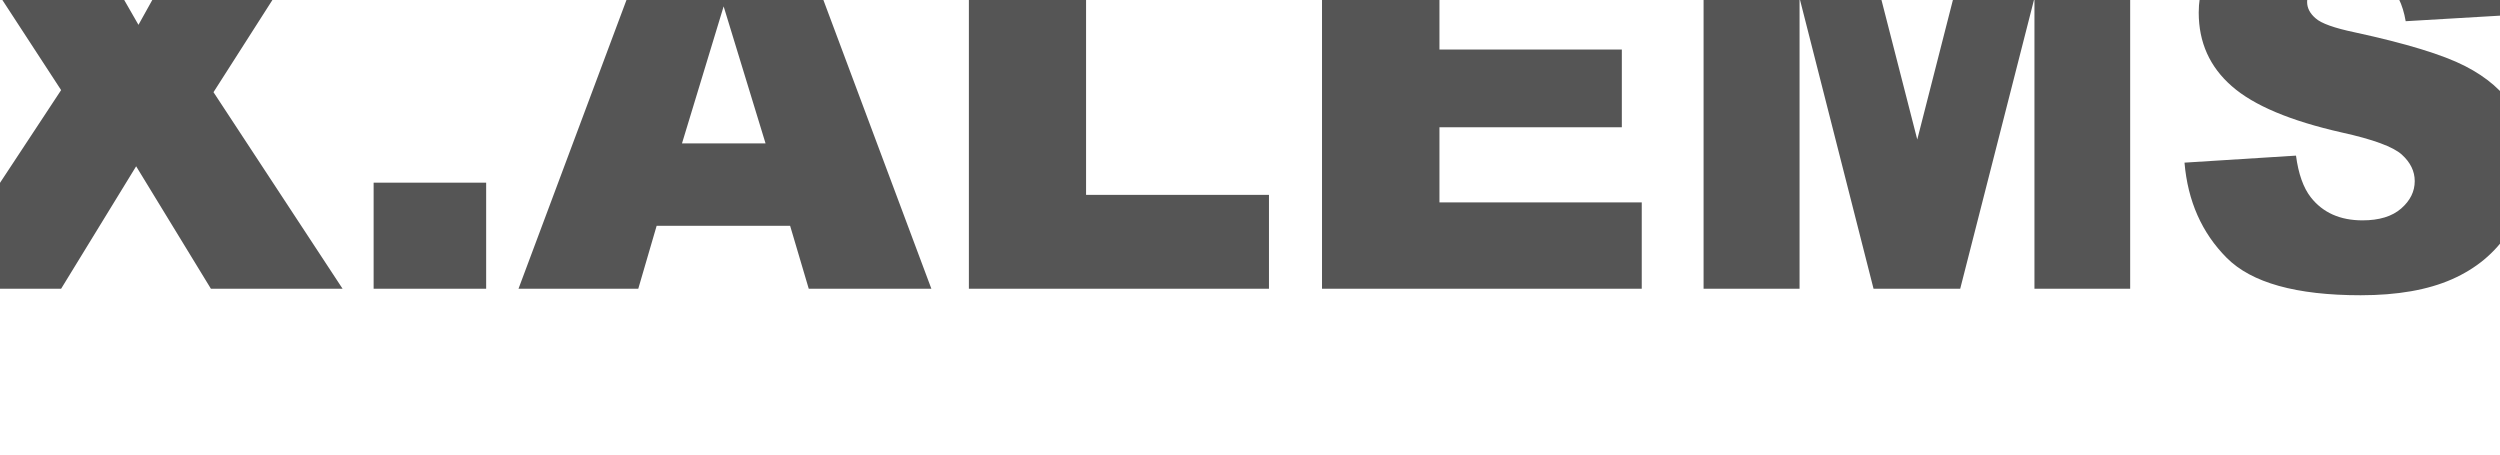
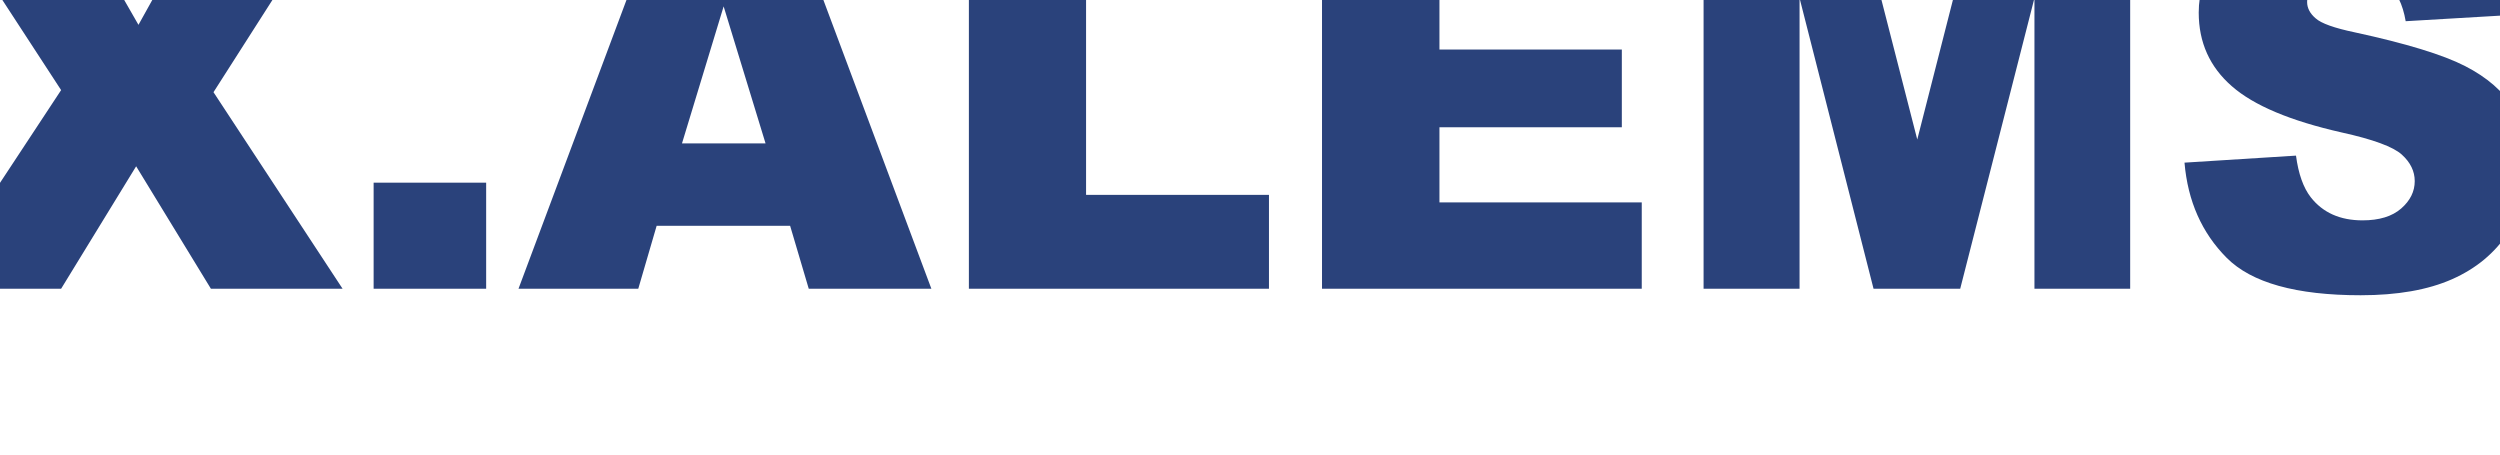
- <svg xmlns="http://www.w3.org/2000/svg" viewBox="0 0 264 48" fill-rule="nonzero" stroke-linejoin="round" stroke-miterlimit="2" fill="#555">
+ <svg xmlns="http://www.w3.org/2000/svg" viewBox="0 0 264 48" fill-rule="nonzero" stroke-linejoin="round" stroke-miterlimit="2" fill="#2a427b">
  <path d="M-6.112-9.759H7.52l7.102 12.382 6.885-12.382h13.495L22.545 9.735l13.632 20.756H22.272L14.377 17.56 6.454 30.491H-7.369L6.454 9.515-6.112-9.759zm45.567 29.048h11.883v11.202H39.455zm43.982 4.558H69.341l-1.94 6.644H54.753l15.052-40.25h13.496l15.052 40.25H85.404l-1.967-6.644zm-2.595-8.704L76.416.674l-4.398 14.469h8.824zm21.472-24.902h12.375V20.58h19.314v9.911h-31.689v-40.25zm37.29 0h33.164v8.594h-20.762v6.397h19.259v8.209h-19.259v7.935h21.363v9.115h-33.765v-40.25zm40.294 0h16.282l6.283 24.491 6.256-24.491h16.227v40.25h-10.108V-.205l-7.84 30.696h-9.152L190.033-.205v30.696h-10.135v-40.25zm50.785 26.934l11.774-.741c.255 1.922.774 3.386 1.557 4.393 1.275 1.629 3.096 2.443 5.464 2.443 1.766 0 3.128-.416 4.084-1.249s1.434-1.798 1.434-2.896c0-1.044-.455-1.977-1.366-2.801s-3.023-1.602-6.338-2.334c-5.427-1.226-9.297-2.855-11.61-4.887-2.331-2.032-3.497-4.622-3.497-7.77 0-2.068.597-4.022 1.789-5.862s2.987-3.285 5.382-4.338 5.678-1.579 9.848-1.579c5.118 0 9.02.957 11.706 2.87s4.285 4.955 4.795 9.129l-11.665.686c-.31-1.812-.961-3.13-1.954-3.954s-2.363-1.235-4.111-1.235c-1.439 0-2.522.306-3.251.92s-1.093 1.359-1.093 2.237c0 .641.301 1.218.902 1.73.583.531 1.967 1.025 4.152 1.483 5.409 1.171 9.284 2.356 11.624 3.555s4.043 2.686 5.109 4.462 1.598 3.761 1.598 5.958a12.8 12.8 0 0 1-2.131 7.138c-1.42 2.179-3.406 3.83-5.955 4.956s-5.764 1.689-9.644 1.689c-6.811 0-11.528-1.318-14.15-3.954s-4.107-5.985-4.453-10.049z" />
</svg>
